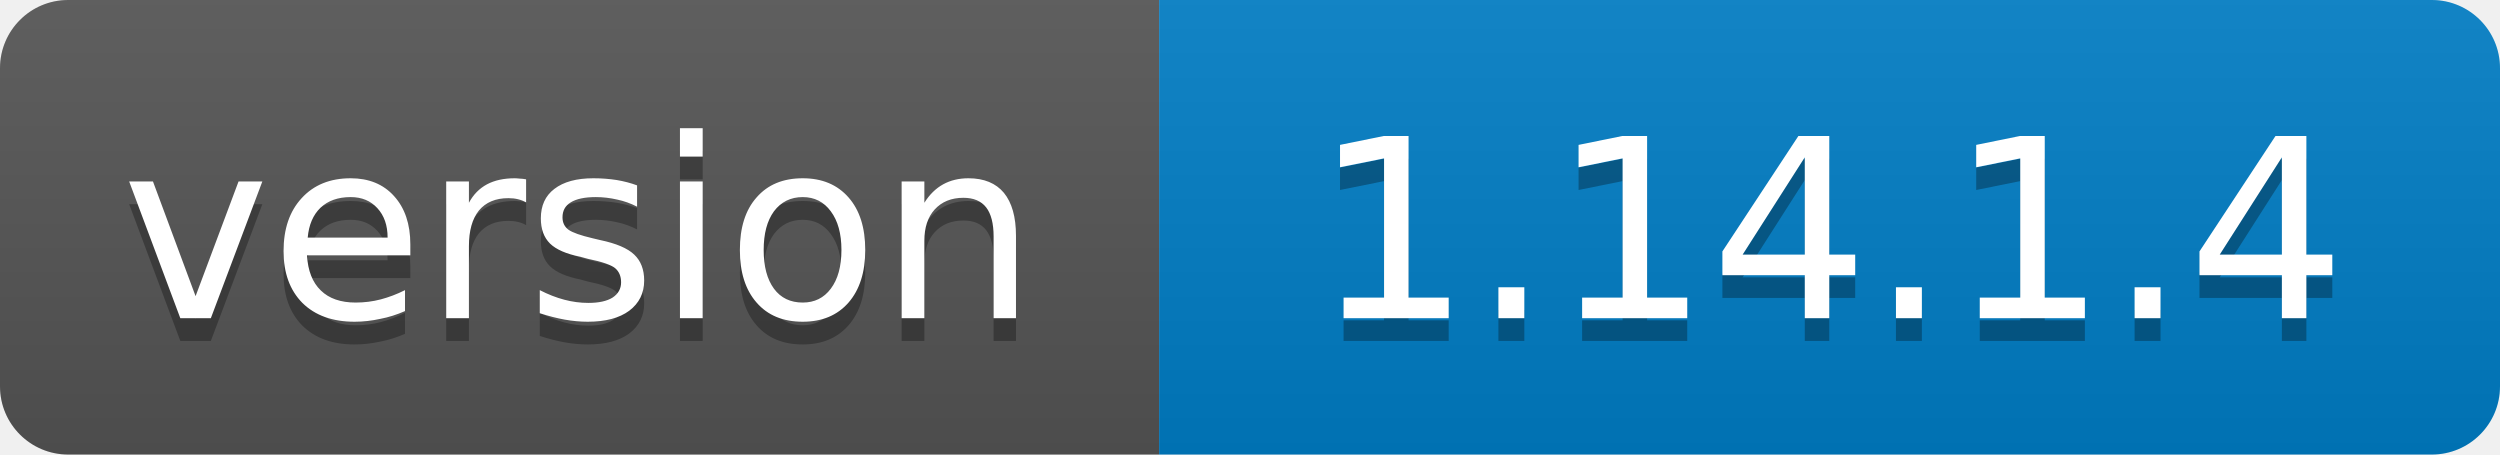
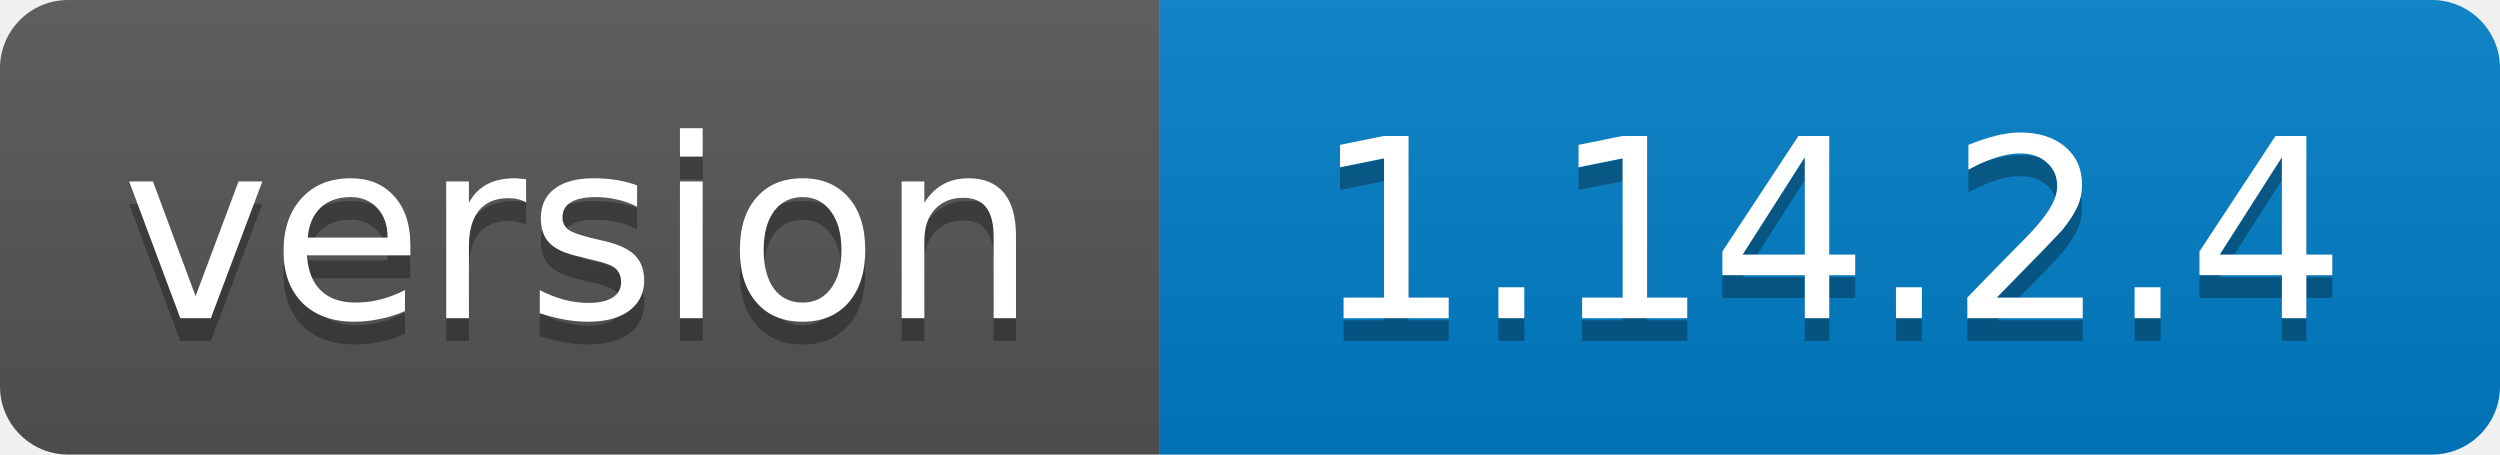
<svg xmlns="http://www.w3.org/2000/svg" width="110" height="20">
  <linearGradient id="b" x2="0" y2="100%">
    <stop offset="0" stop-color="#bbb" stop-opacity=".1" />
    <stop offset="1" stop-opacity=".1" />
  </linearGradient>
  <clipPath id="a">
    <rect width="110" height="20" rx="3" fill="#fff" />
  </clipPath>
  <g clip-path="url(#a)">
    <path fill="#555" d="M0 0h51v20H0z" />
    <path fill="#007ec6" d="M51 0h59v20H51z" />
    <path fill="url(#b)" d="M0 0h110v20H0z" />
  </g>
  <g fill="#fff" text-anchor="middle" font-family="DejaVu Sans,Verdana,Geneva,sans-serif" font-size="11">
    <text x="25.5" y="15" fill="#010101" fill-opacity=".3">version</text>
    <text x="25.5" y="14">version</text>
-     <text x="80.5" y="15" fill="#010101" fill-opacity=".3">1.14.1.4</text>
-     <text x="80.5" y="14">1.14.1.4</text>
+     <text x="80.5" y="15" fill="#010101" fill-opacity=".3">1.14.2.4</text>
+     <text x="80.5" y="14">1.14.2.4</text>
  </g>
</svg>
